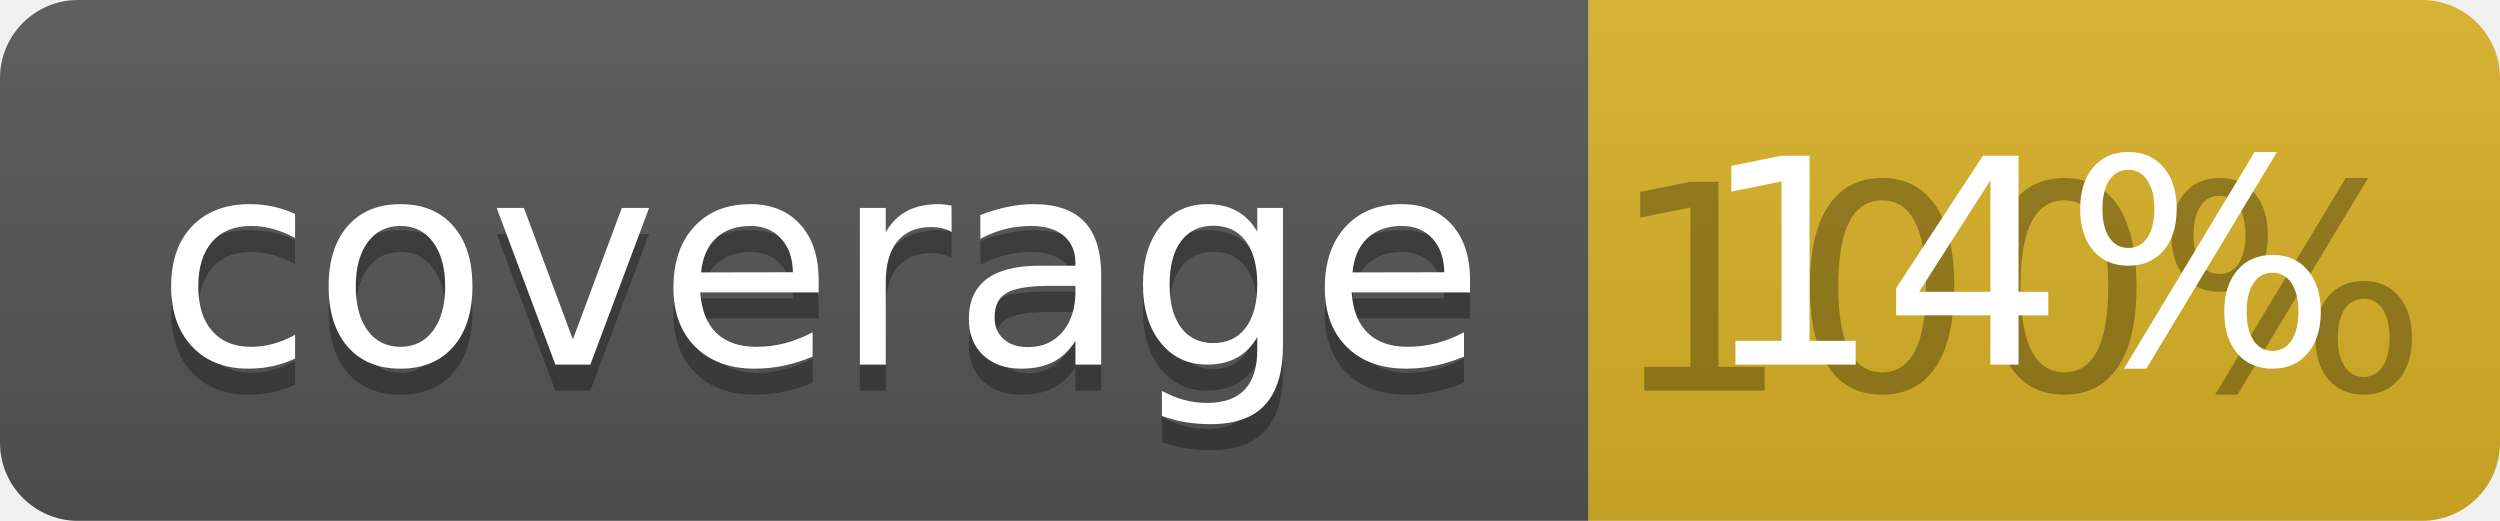
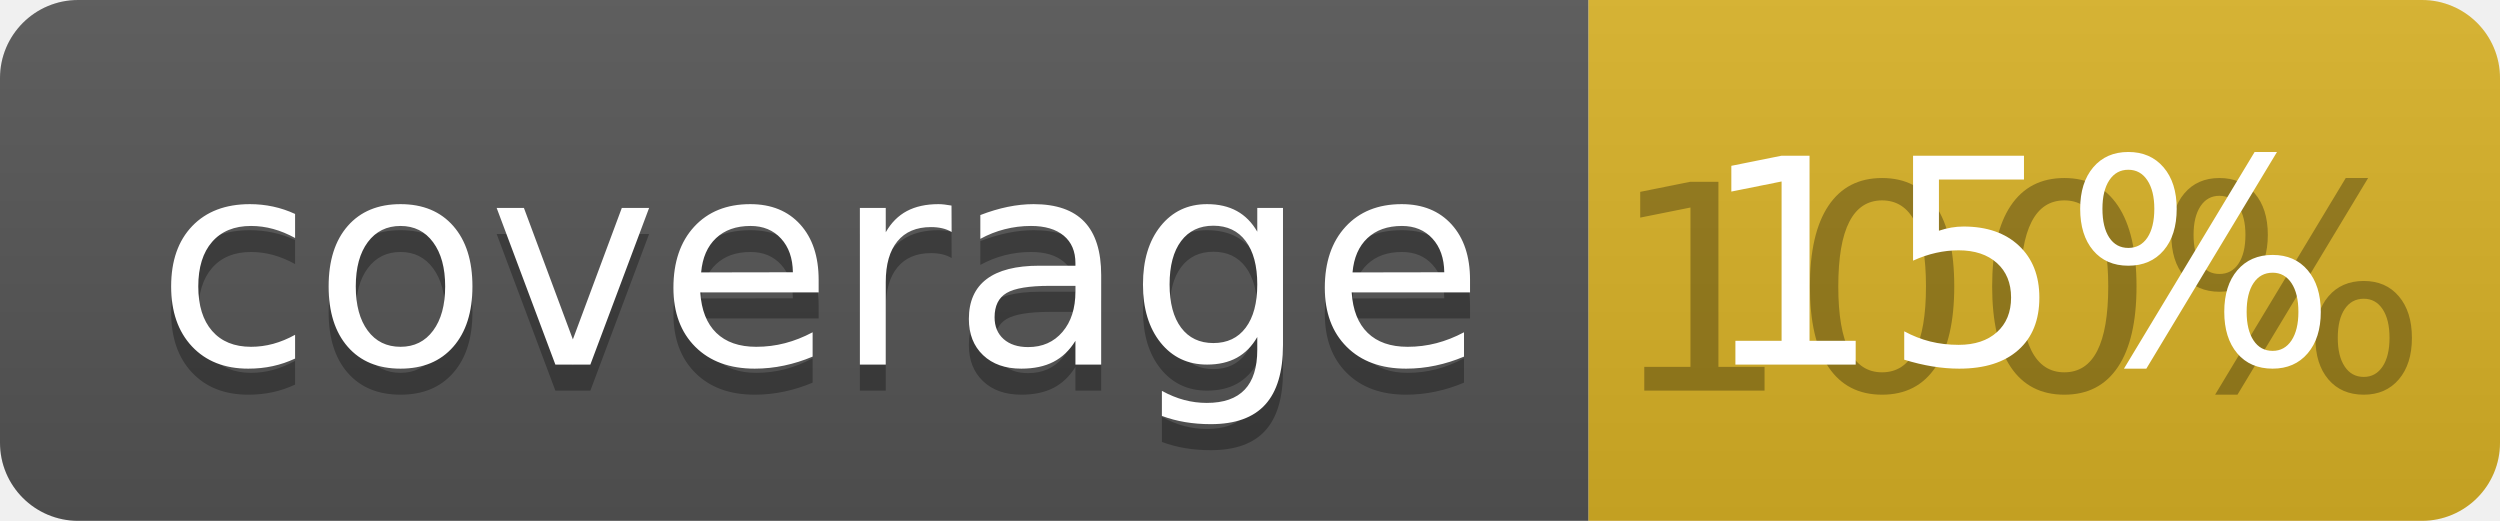
<svg xmlns="http://www.w3.org/2000/svg" width="96" height="20">
  <linearGradient id="b" x2="0" y2="100%">
    <stop offset="0" stop-color="#bbb" stop-opacity=".1" />
    <stop offset="1" stop-opacity=".1" />
  </linearGradient>
  <clipPath id="a">
    <rect width="96" height="20" rx="3" fill="#fff" />
  </clipPath>
  <g clip-path="url(#a)">
    <path fill="#555" d="M0 0h61v20H0z" />
    <path fill="#D9B226" d="M61 0h35v20H61z" />
    <path fill="url(#b)" d="M0 0h96v20H0z" />
  </g>
  <g fill="#fff" text-anchor="middle" font-family="DejaVu Sans,Verdana,Geneva,sans-serif" font-size="110">
    <text x="315" y="150" fill="#010101" fill-opacity=".3" transform="scale(.1)" textLength="510">coverage</text>
    <text x="315" y="140" transform="scale(.1)" textLength="510">coverage</text>
    <text x="775" y="150" fill="#010101" fill-opacity=".3" transform="scale(.1)" textLength="250">100%</text>
-     <text x="775" y="140" transform="scale(.1)" textLength="250">14%</text>
+     <text x="775" y="140" transform="scale(.1)" textLength="250">15%</text>
  </g>
</svg>
